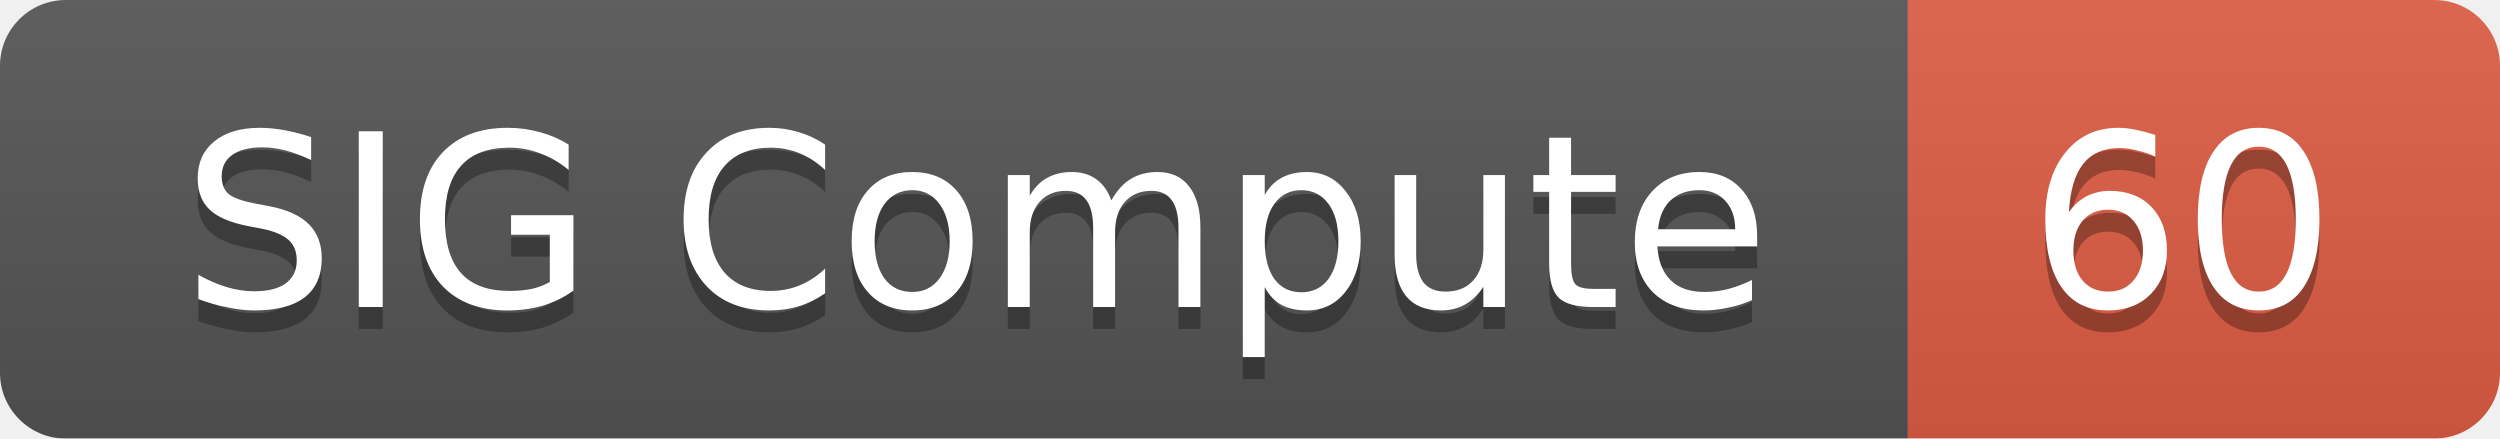
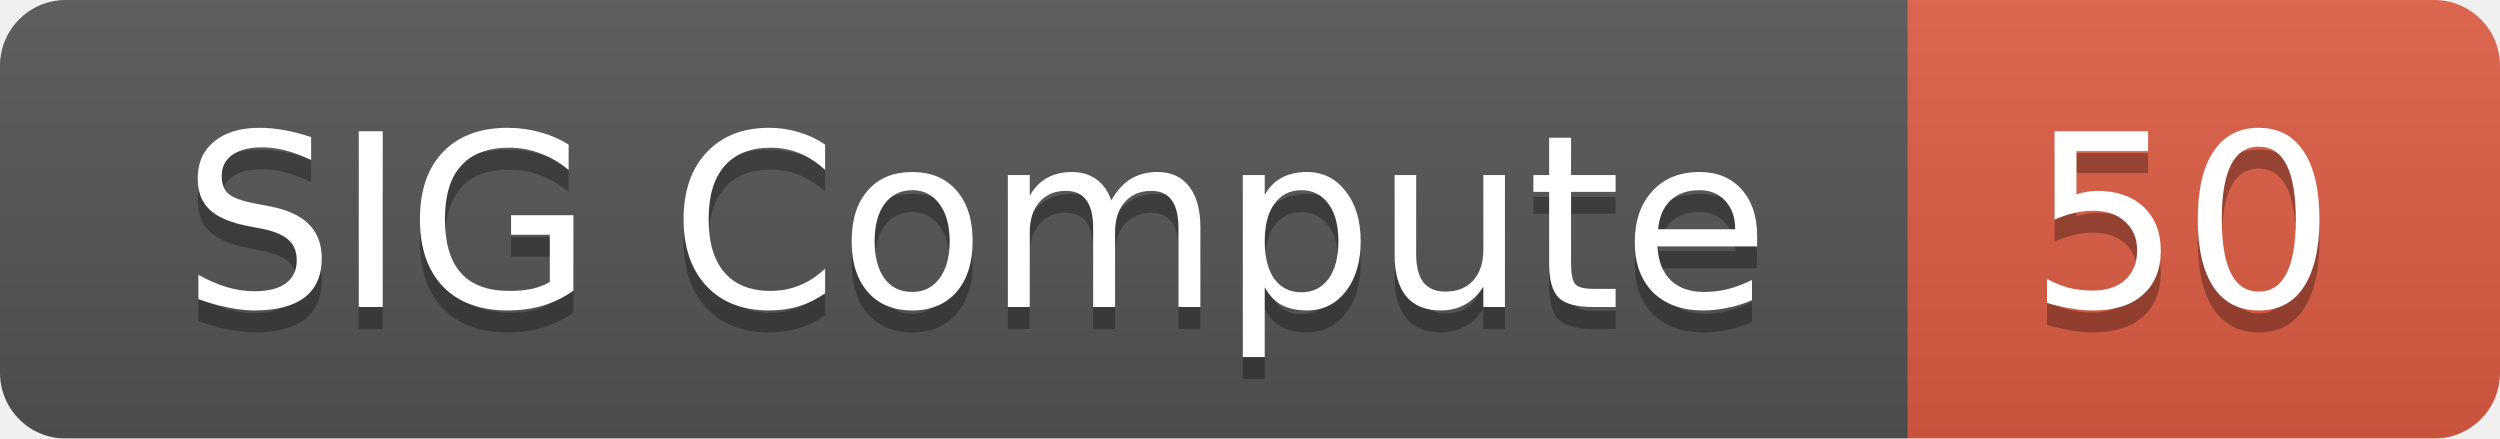
<svg xmlns="http://www.w3.org/2000/svg" width="114" height="20">
  <linearGradient id="smooth" x2="0" y2="100%">
    <stop offset="0" stop-color="#bbb" stop-opacity=".1" />
    <stop offset="1" stop-opacity=".1" />
  </linearGradient>
  <mask id="round">
    <rect width="114" height="20" rx="3" fill="#fff" />
  </mask>
  <g mask="url(#round)">
    <rect width="87" height="20" fill="#555" />
    <rect x="87" width="27" height="20" fill="#e05d44" />
    <rect width="114" height="20" fill="url(#smooth)" />
  </g>
  <g fill="#fff" text-anchor="middle" font-family="DejaVu Sans,Verdana,Geneva,sans-serif" font-size="11">
    <text x="44.5" y="15" fill="#010101" fill-opacity=".3">SIG Compute</text>
    <text x="44.5" y="14">SIG Compute</text>
-     <text x="99.5" y="15" fill="#010101" fill-opacity=".3">60</text>
-     <text x="99.5" y="14">60</text>
+     <text x="99.5" y="15" fill="#010101" fill-opacity=".3">50</text>
+     <text x="99.5" y="14">50</text>
  </g>
</svg>
